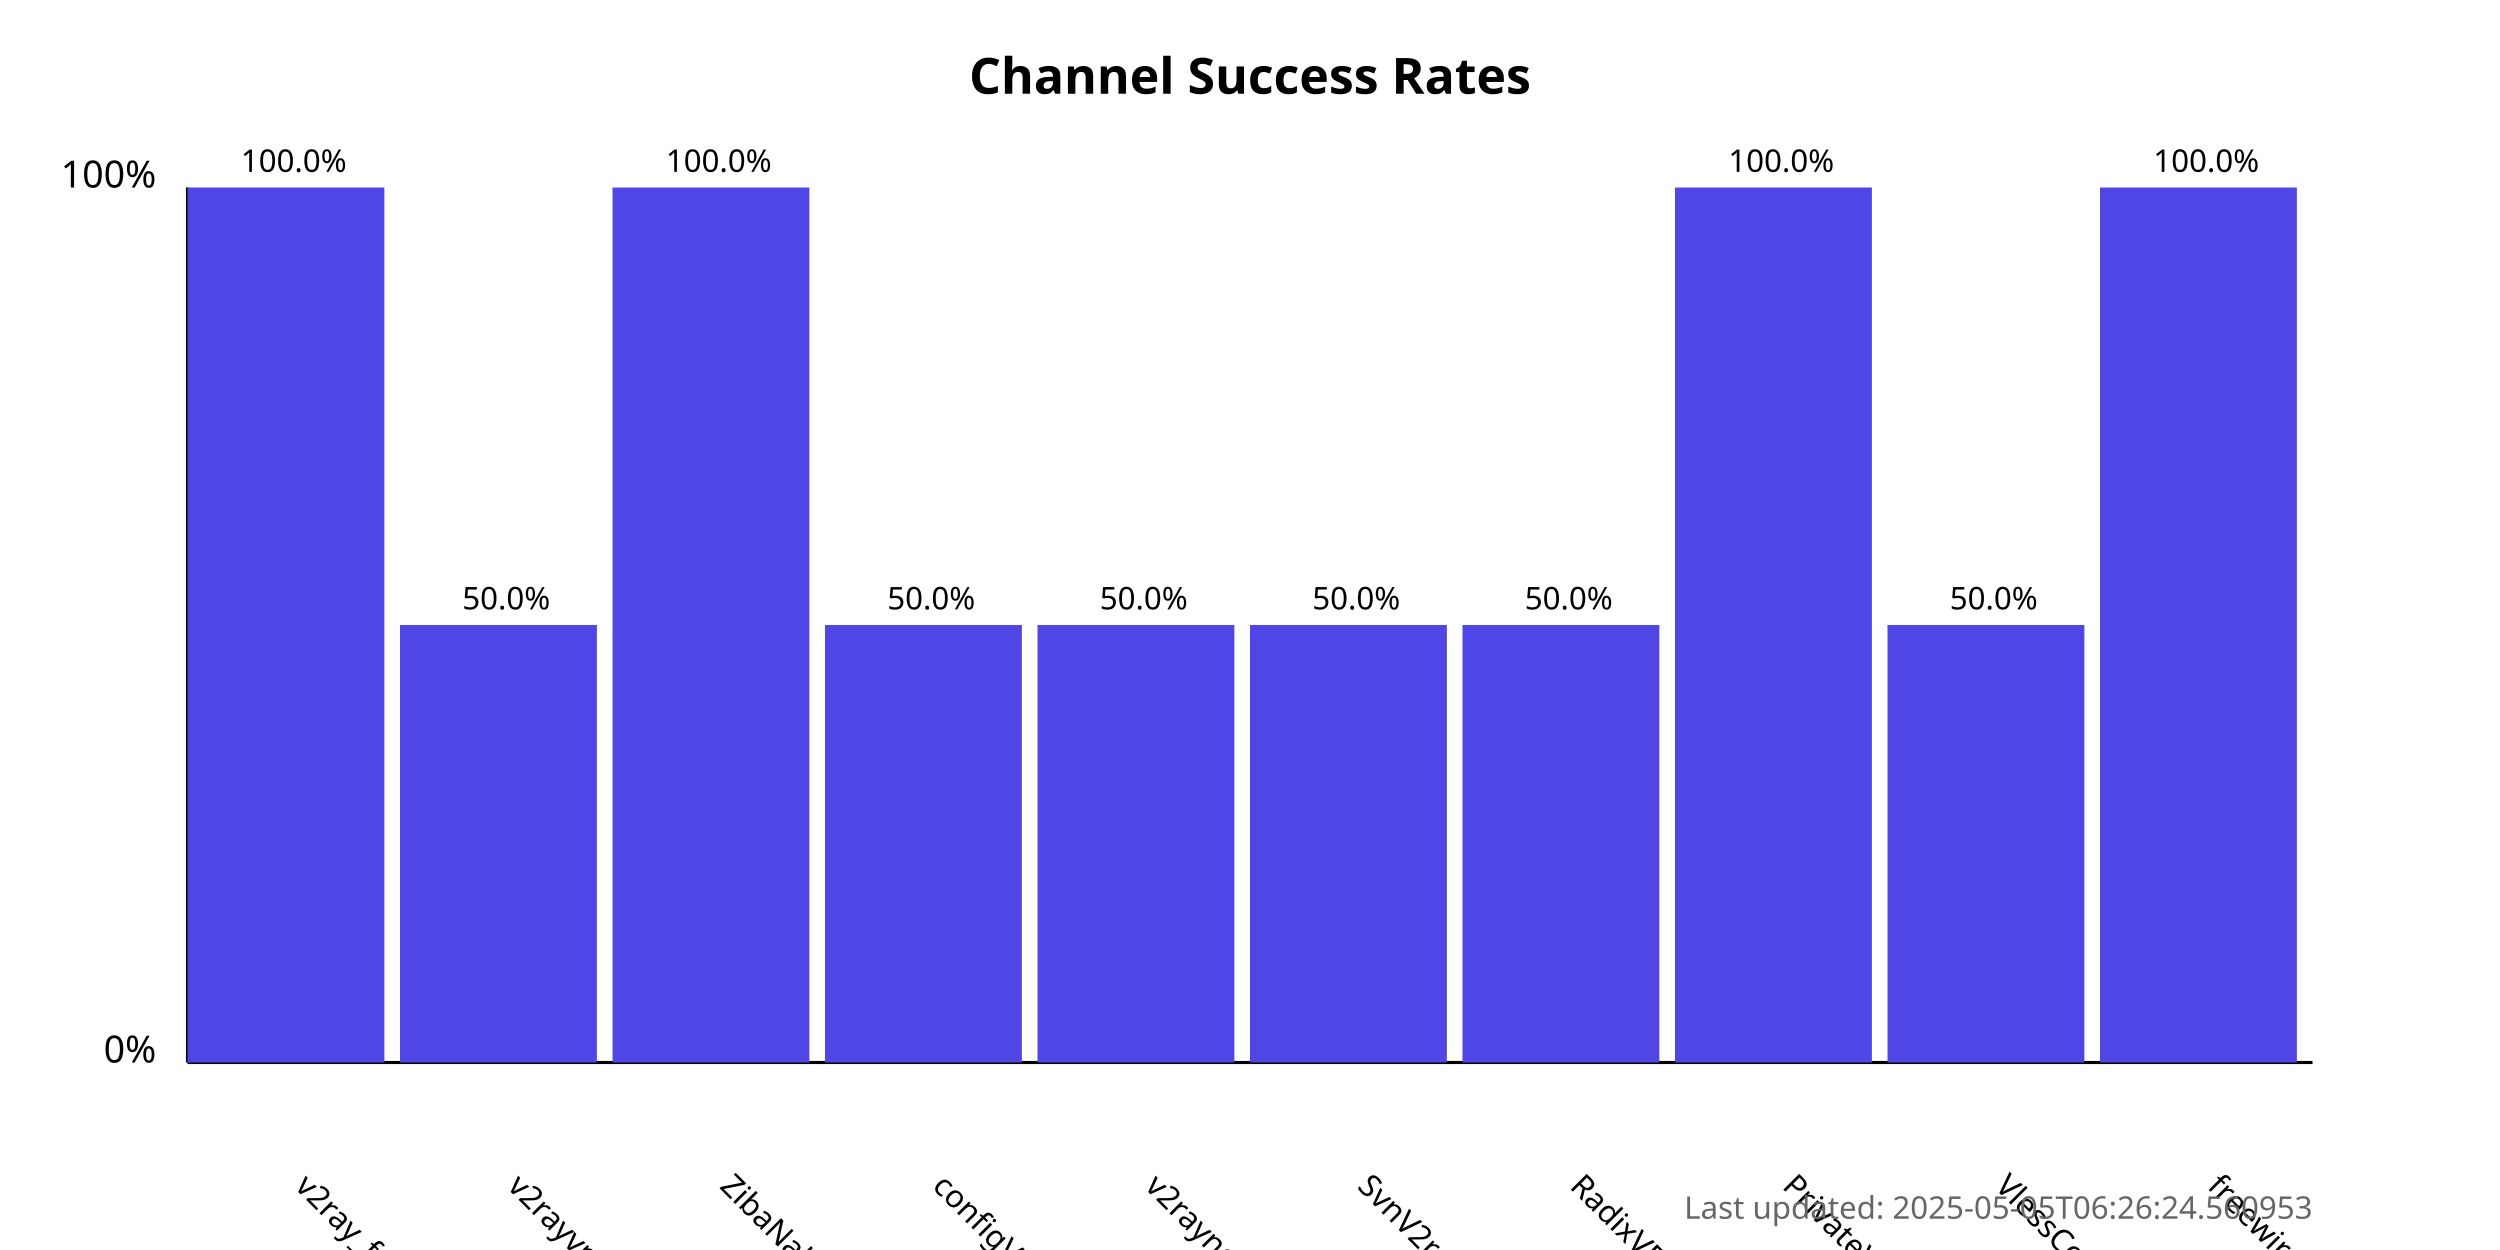
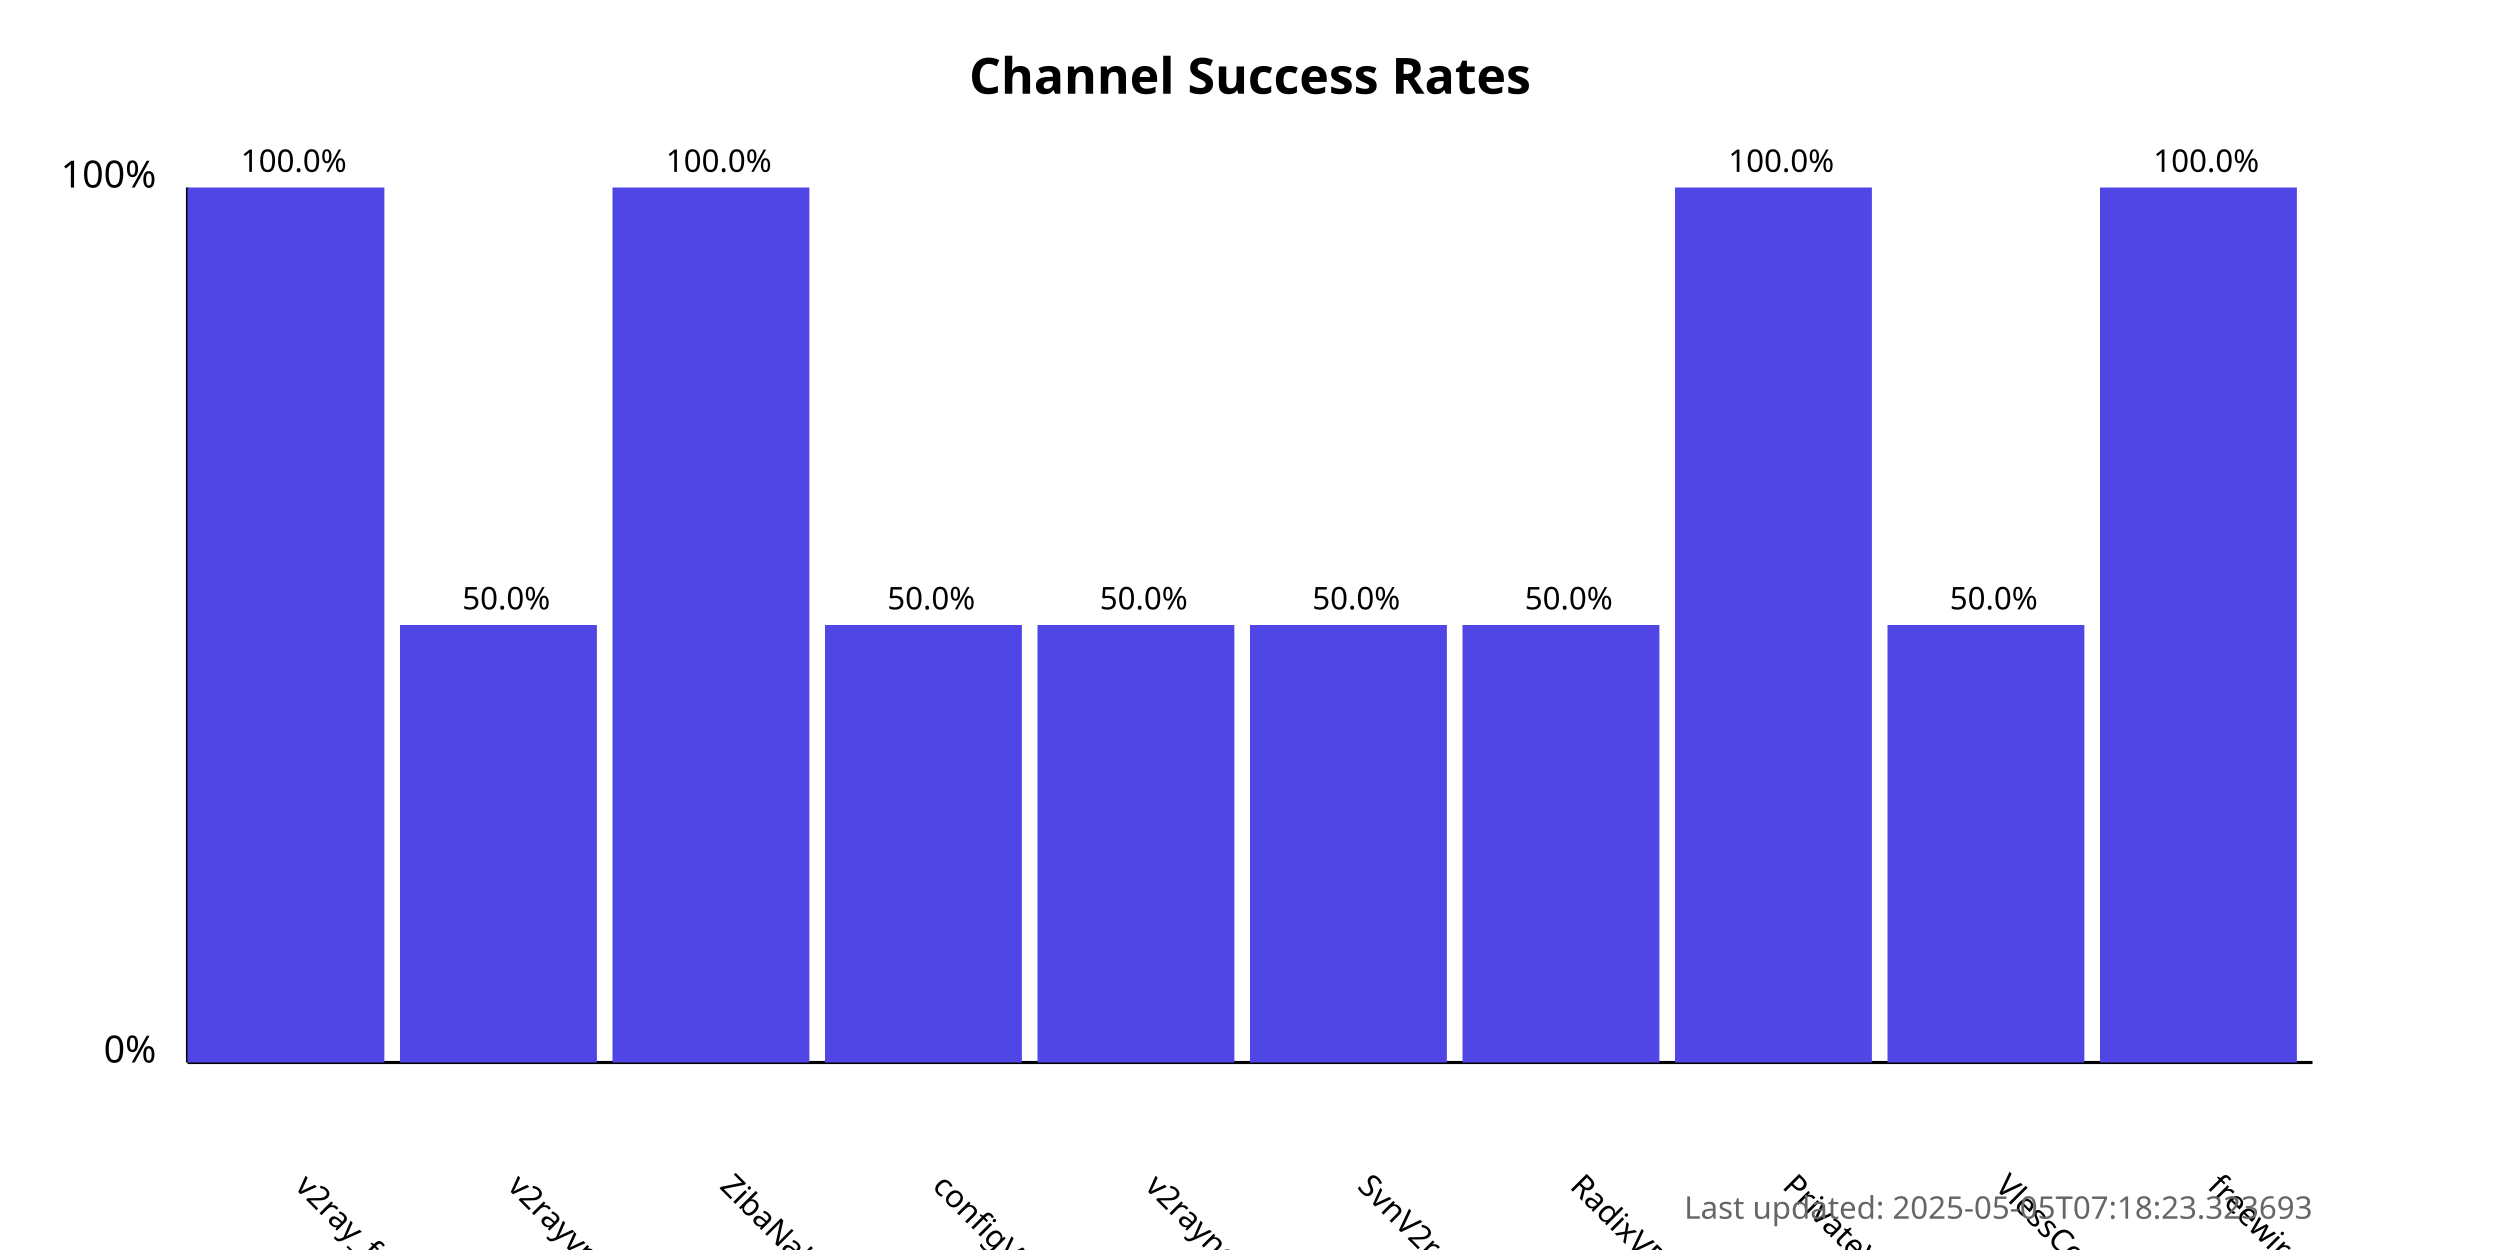
<svg xmlns="http://www.w3.org/2000/svg" width="800" height="400">
  <style>
            .chart-title { font: bold 16px sans-serif; }
            .axis-label { font: 12px sans-serif; }
            .tick-label { font: 10px sans-serif; }
            .bar { fill: #4f46e5; }
            .bar:hover { fill: #6366f1; }
            .timestamp { font: 10px sans-serif; fill: #666; }
        </style>
  <text x="400.0" y="30" text-anchor="middle" class="chart-title">
            Channel Success Rates
        </text>
  <line x1="60" y1="340" x2="60" y2="60" stroke="black" stroke-width="1" />
  <line x1="60" y1="340" x2="740" y2="340" stroke="black" stroke-width="1" />
  <text x="50" y="340" text-anchor="end" class="axis-label">0%</text>
  <text x="50" y="60" text-anchor="end" class="axis-label">100%</text>
  <g>
    <rect x="60" y="60.0" width="63.0" height="280.0" class="bar" />
    <text x="94.0" y="380" transform="rotate(45, 94.0, 380)" text-anchor="start" class="tick-label">
                v2ray_free_conf
            </text>
    <text x="94.0" y="55.0" text-anchor="middle" class="tick-label">
                100.0%
            </text>
  </g>
  <g>
    <rect x="128.0" y="200.0" width="63.0" height="140.0" class="bar" />
    <text x="162.0" y="380" transform="rotate(45, 162.0, 380)" text-anchor="start" class="tick-label">
                v2rayvpno
            </text>
    <text x="162.0" y="195.0" text-anchor="middle" class="tick-label">
                50.0%
            </text>
  </g>
  <g>
    <rect x="196.0" y="60.0" width="63.0" height="280.0" class="bar" />
    <text x="230.0" y="380" transform="rotate(45, 230.0, 380)" text-anchor="start" class="tick-label">
                ZibaNabz
            </text>
    <text x="230.0" y="55.0" text-anchor="middle" class="tick-label">
                100.0%
            </text>
  </g>
  <g>
    <rect x="264.0" y="200.0" width="63.0" height="140.0" class="bar" />
    <text x="298.0" y="380" transform="rotate(45, 298.0, 380)" text-anchor="start" class="tick-label">
                configV2rayForFree
            </text>
    <text x="298.0" y="195.0" text-anchor="middle" class="tick-label">
                50.0%
            </text>
  </g>
  <g>
    <rect x="332.0" y="200.0" width="63.0" height="140.0" class="bar" />
    <text x="366.0" y="380" transform="rotate(45, 366.0, 380)" text-anchor="start" class="tick-label">
                v2rayngvpn
            </text>
    <text x="366.0" y="195.0" text-anchor="middle" class="tick-label">
                50.0%
            </text>
  </g>
  <g>
    <rect x="400.0" y="200.0" width="63.0" height="140.0" class="bar" />
    <text x="434.0" y="380" transform="rotate(45, 434.0, 380)" text-anchor="start" class="tick-label">
                SvnV2ray
            </text>
    <text x="434.0" y="195.0" text-anchor="middle" class="tick-label">
                50.0%
            </text>
  </g>
  <g>
    <rect x="468.0" y="200.0" width="63.0" height="140.0" class="bar" />
    <text x="502.0" y="380" transform="rotate(45, 502.0, 380)" text-anchor="start" class="tick-label">
                RadixVPN
            </text>
    <text x="502.0" y="195.0" text-anchor="middle" class="tick-label">
                50.0%
            </text>
  </g>
  <g>
    <rect x="536.0" y="60.0" width="63.0" height="280.0" class="bar" />
    <text x="570.0" y="380" transform="rotate(45, 570.0, 380)" text-anchor="start" class="tick-label">
                PrivateVPNs
            </text>
    <text x="570.0" y="55.0" text-anchor="middle" class="tick-label">
                100.0%
            </text>
  </g>
  <g>
    <rect x="604.0" y="200.0" width="63.0" height="140.0" class="bar" />
    <text x="638.0" y="380" transform="rotate(45, 638.0, 380)" text-anchor="start" class="tick-label">
                VlessConfig
            </text>
    <text x="638.0" y="195.0" text-anchor="middle" class="tick-label">
                50.0%
            </text>
  </g>
  <g>
    <rect x="672.0" y="60.0" width="63.0" height="280.0" class="bar" />
    <text x="706.0" y="380" transform="rotate(45, 706.0, 380)" text-anchor="start" class="tick-label">
                freewireguard
            </text>
    <text x="706.0" y="55.0" text-anchor="middle" class="tick-label">
                100.0%
            </text>
  </g>
  <text x="740" y="390" text-anchor="end" class="timestamp">
-             Last updated: 2025-05-05T06:26:24.560953
+             Last updated: 2025-05-05T07:18:23.323693
        </text>
</svg>
